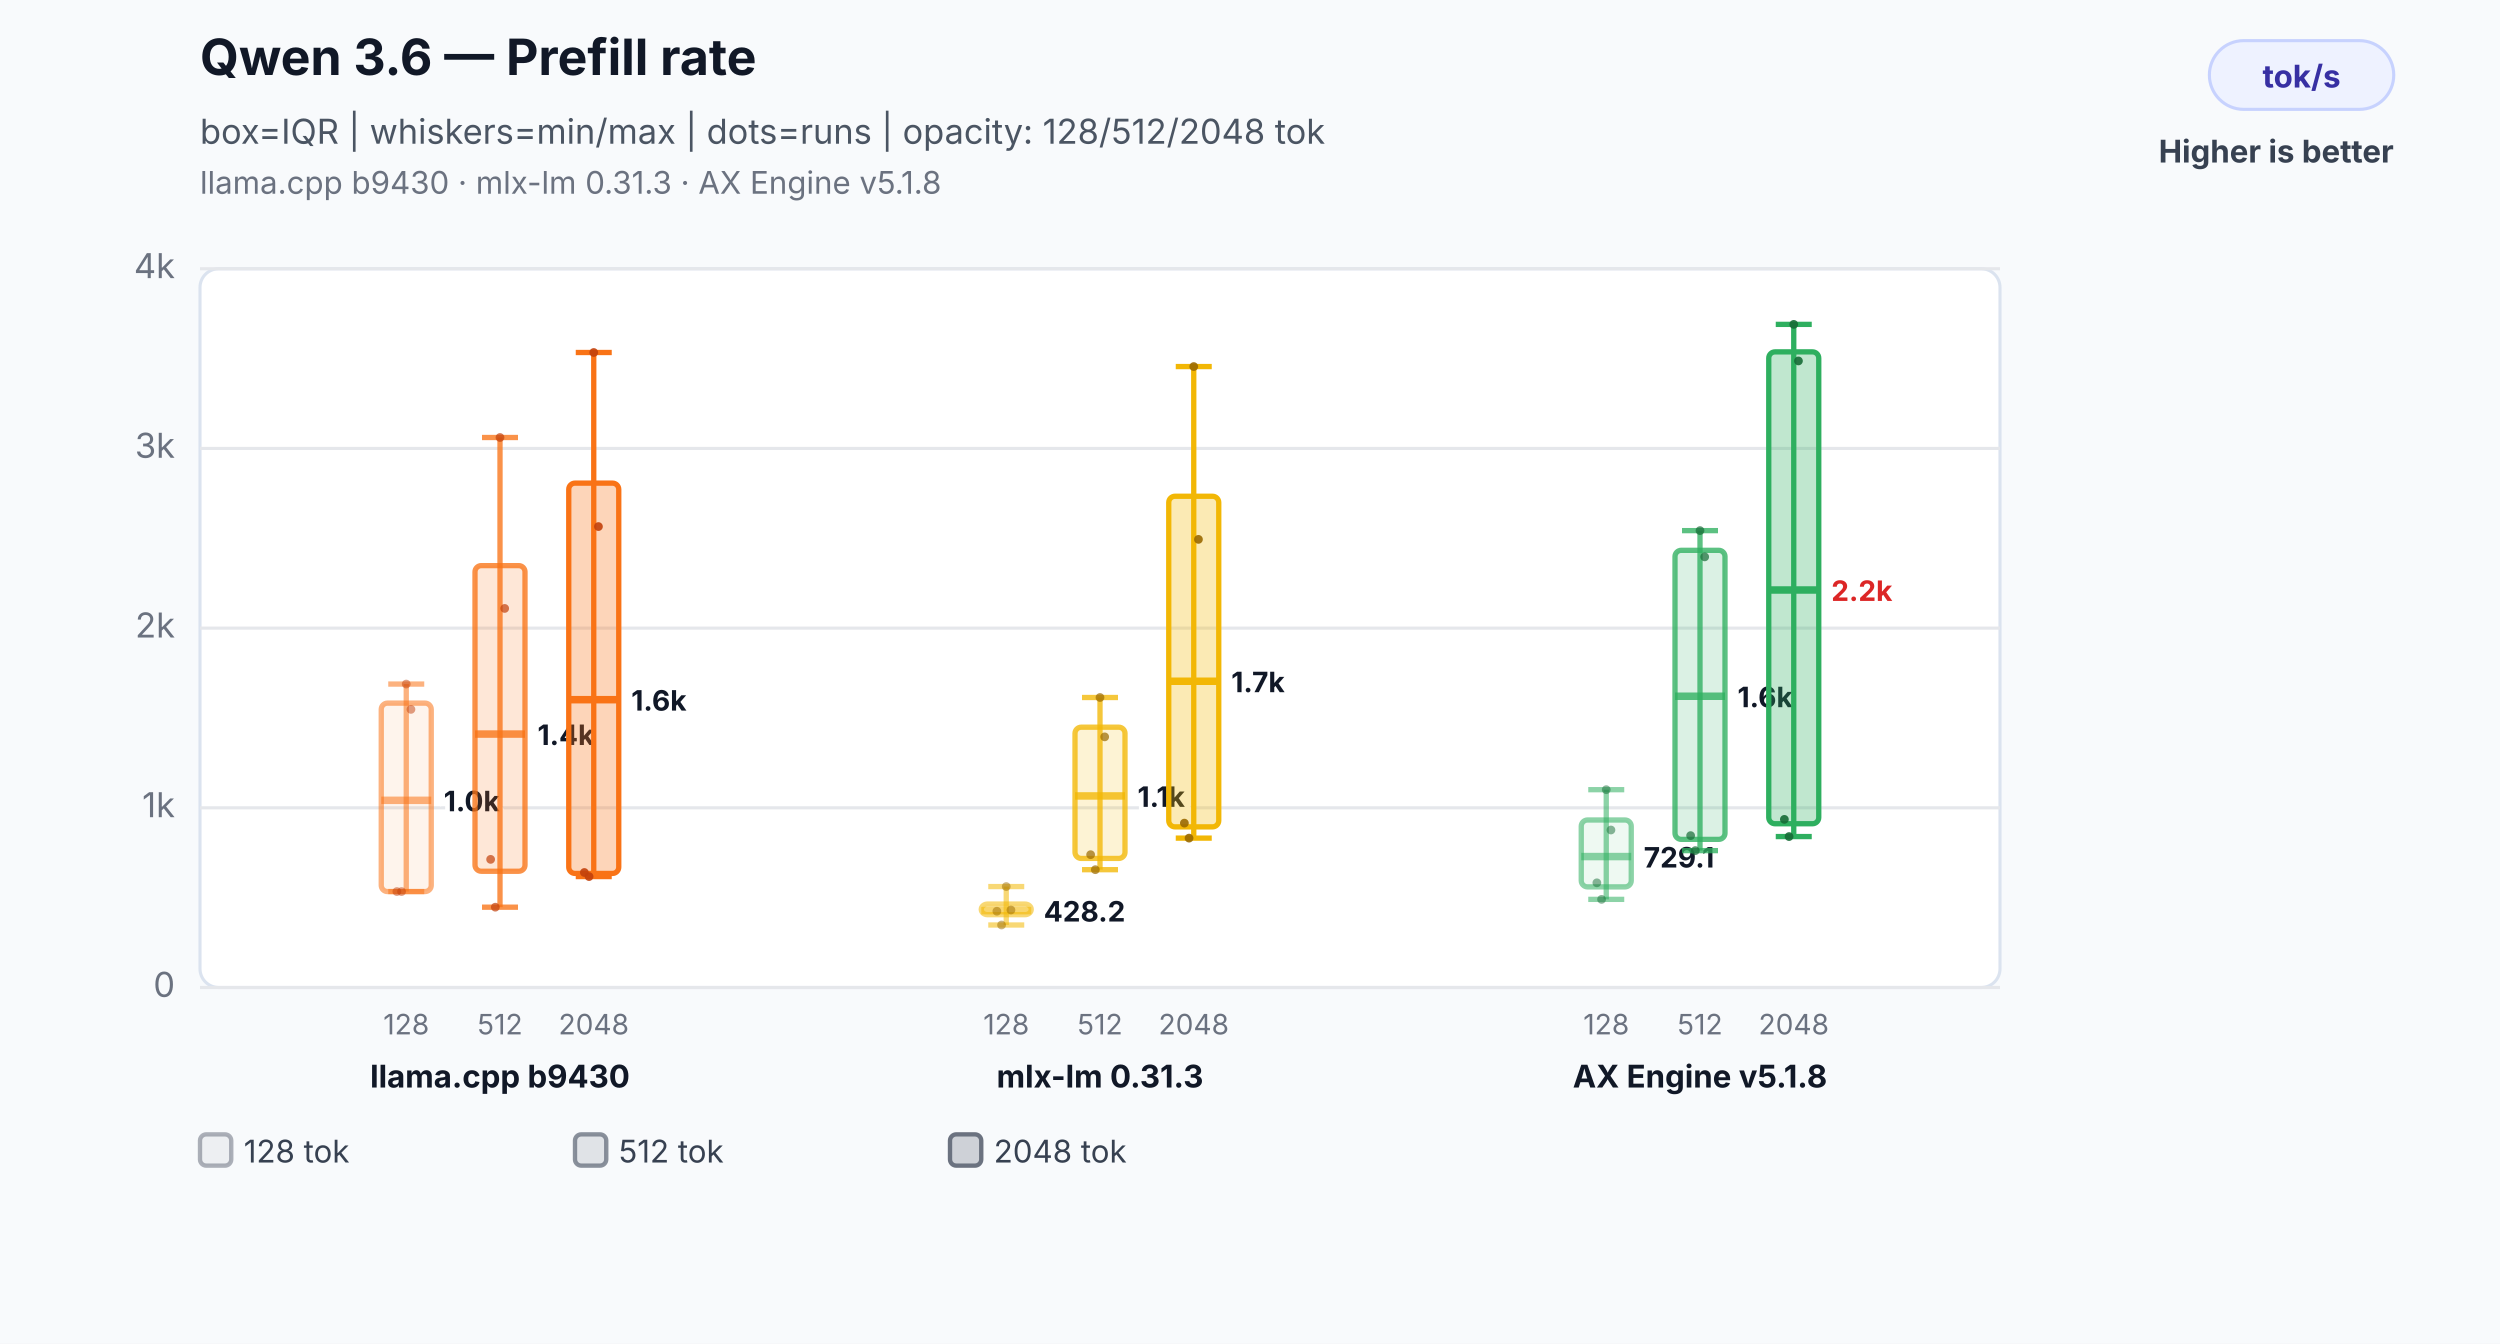
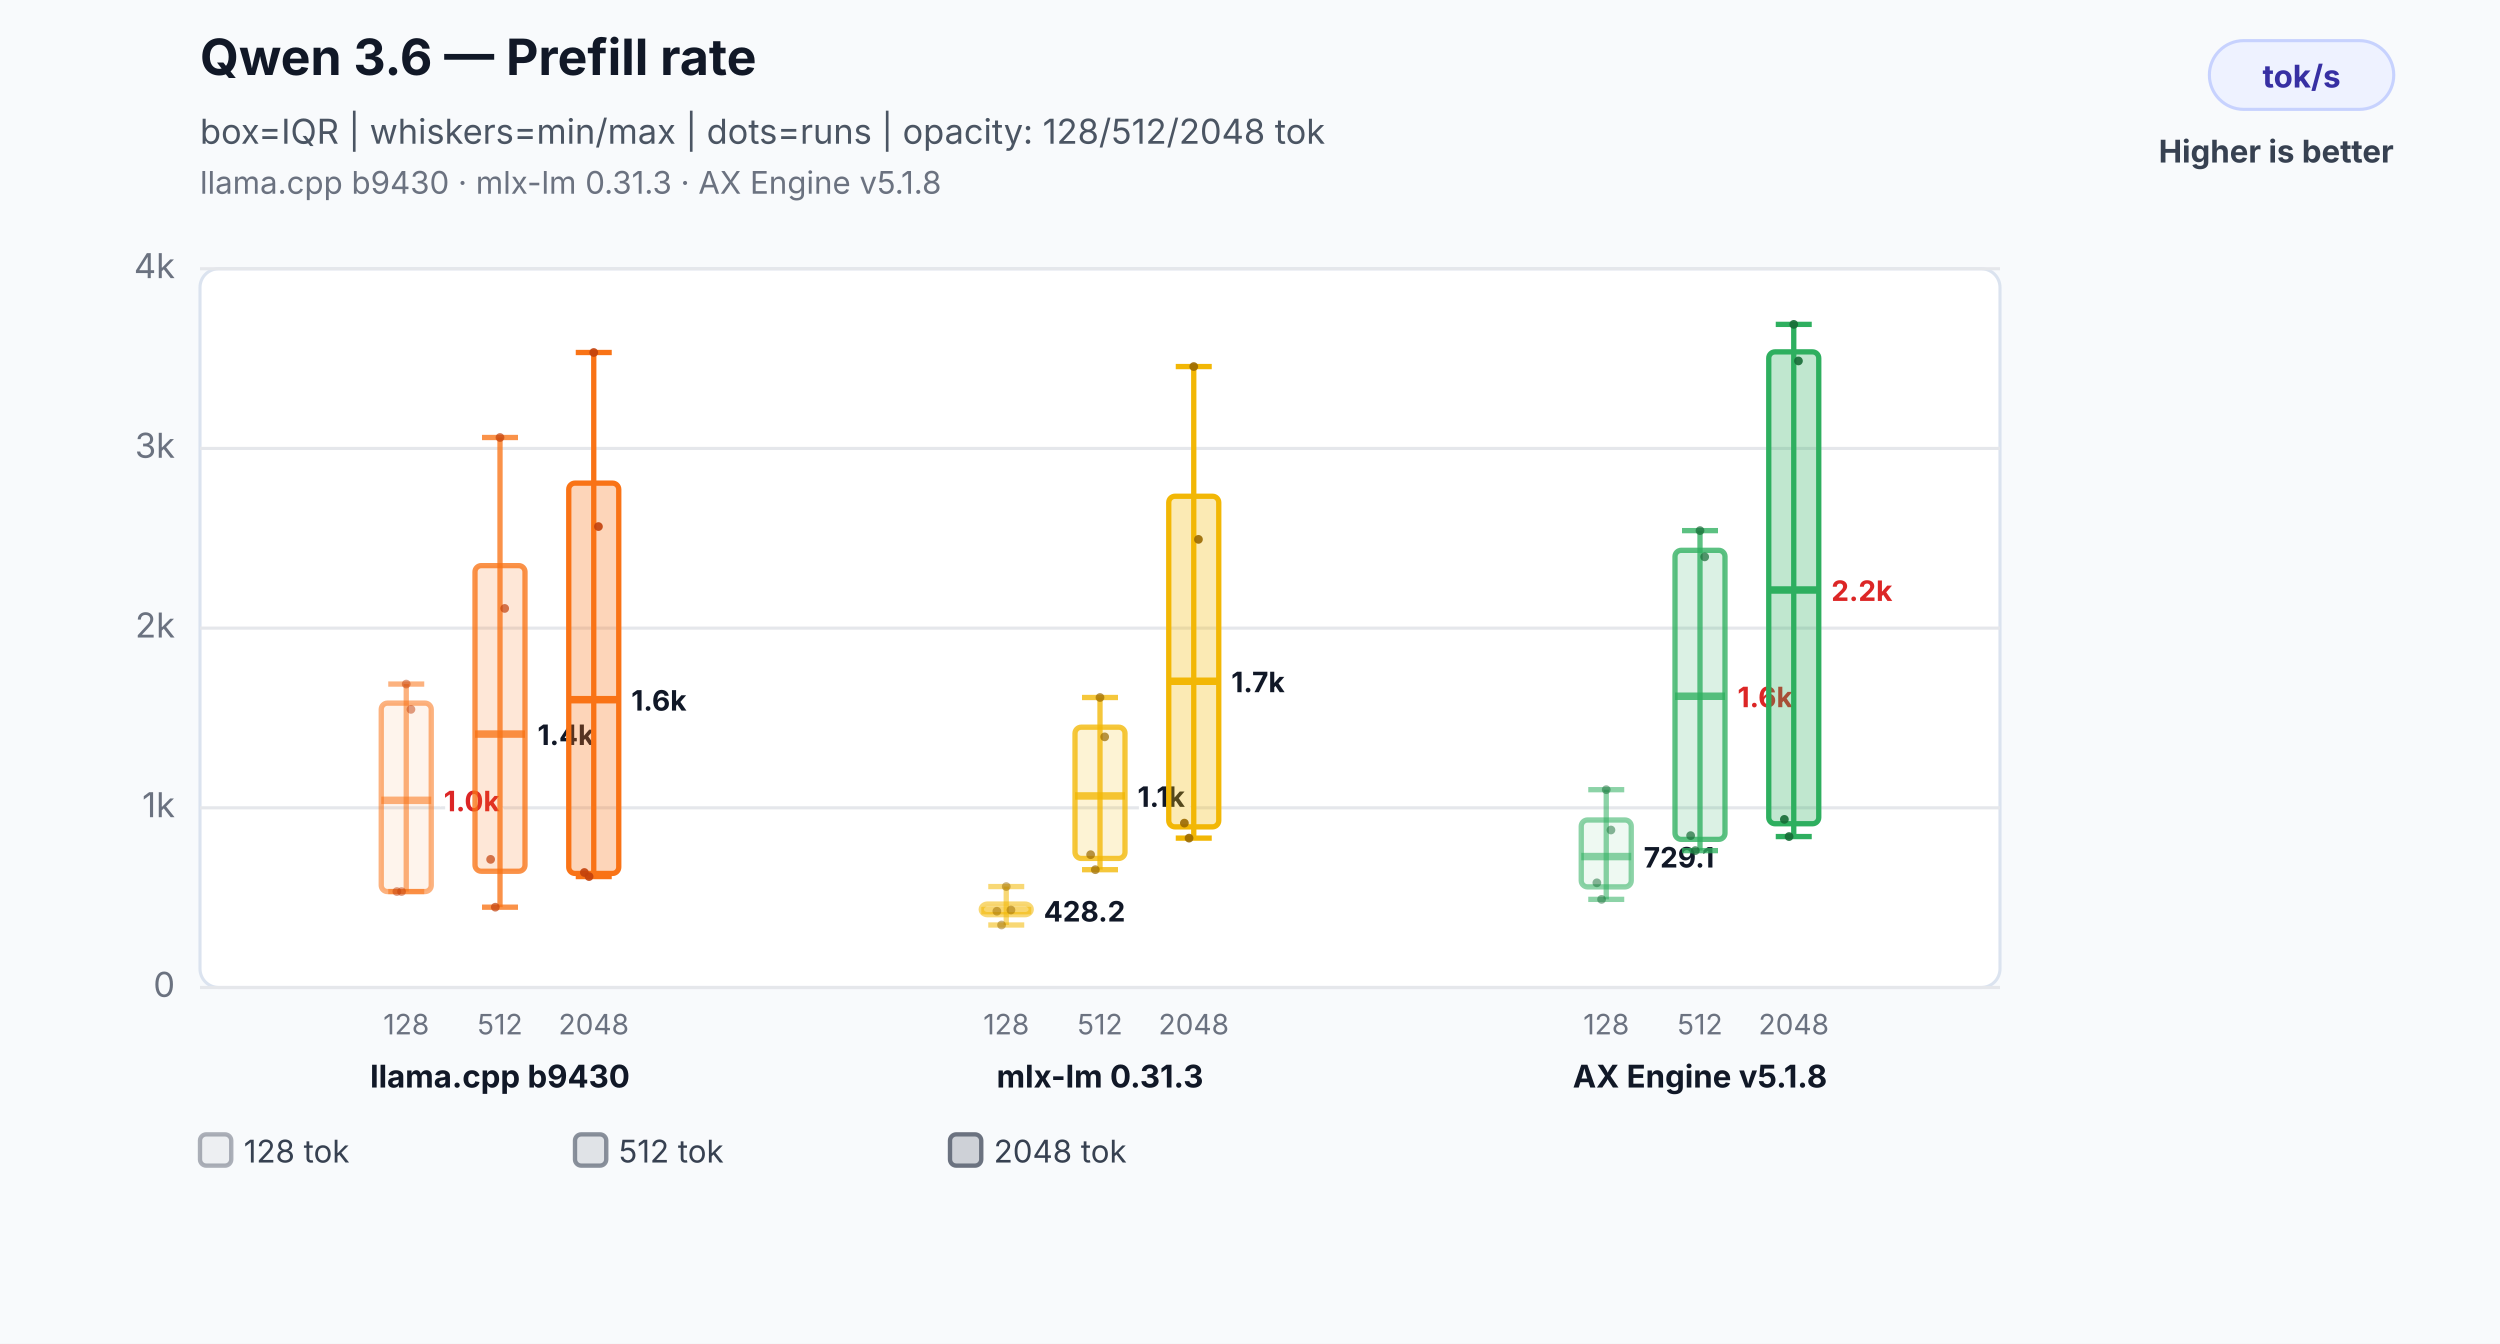
<svg xmlns="http://www.w3.org/2000/svg" width="800" height="430" viewBox="0 0 800 430" role="img" aria-labelledby="title desc">
  <rect width="800" height="430" fill="#f8fafc" />
  <text x="64" y="24" font-family="Inter,Segoe UI,Arial,sans-serif" font-size="16" font-weight="700" fill="#111827">Qwen 3.6 — Prefill rate</text>
  <text x="64" y="46" font-family="Inter,Segoe UI,Arial,sans-serif" font-size="11" fill="#4b5563">box=IQR | whiskers=min/max | dots=runs | opacity: 128/512/2048 tok</text>
  <text x="64" y="62" font-family="Inter,Segoe UI,Arial,sans-serif" font-size="10" fill="#6b7280">llama.cpp b9430 · mlx-lm 0.31.3 · AX Engine v5.1.8</text>
  <rect x="707" y="13" width="59" height="22" rx="11" fill="#eef2ff" stroke="#c7d2fe" />
  <text x="736.5" y="28" text-anchor="middle" font-family="Inter,Segoe UI,Arial,sans-serif" font-size="10" font-weight="700" fill="#3730a3">tok/s</text>
  <text x="766" y="52" text-anchor="end" font-family="Inter,Segoe UI,Arial,sans-serif" font-size="10" font-weight="700" fill="#374151">Higher is better</text>
  <rect x="64" y="86" width="576" height="230" rx="6" fill="#ffffff" stroke="#dbe3ef" />
  <line x1="64" y1="316.0" x2="640" y2="316.0" stroke="#e5e7eb" stroke-width="1" />
  <text x="56" y="319.0" text-anchor="end" font-family="Inter,Segoe UI,Arial,sans-serif" font-size="11" fill="#6b7280">0</text>
  <line x1="64" y1="258.5" x2="640" y2="258.5" stroke="#e5e7eb" stroke-width="1" />
  <text x="56" y="261.5" text-anchor="end" font-family="Inter,Segoe UI,Arial,sans-serif" font-size="11" fill="#6b7280">1k</text>
  <line x1="64" y1="201.0" x2="640" y2="201.0" stroke="#e5e7eb" stroke-width="1" />
  <text x="56" y="204.0" text-anchor="end" font-family="Inter,Segoe UI,Arial,sans-serif" font-size="11" fill="#6b7280">2k</text>
  <line x1="64" y1="143.5" x2="640" y2="143.5" stroke="#e5e7eb" stroke-width="1" />
  <text x="56" y="146.5" text-anchor="end" font-family="Inter,Segoe UI,Arial,sans-serif" font-size="11" fill="#6b7280">3k</text>
  <line x1="64" y1="86.0" x2="640" y2="86.0" stroke="#e5e7eb" stroke-width="1" />
  <text x="56" y="89.0" text-anchor="end" font-family="Inter,Segoe UI,Arial,sans-serif" font-size="11" fill="#6b7280">4k</text>
  <line x1="130" y1="218.9" x2="130" y2="285.3" stroke="#f97316" stroke-opacity="0.55" stroke-width="1.7" />
  <line x1="124.24" y1="218.9" x2="135.76" y2="218.9" stroke="#f97316" stroke-opacity="0.55" stroke-width="1.7" />
  <line x1="124.24" y1="285.3" x2="135.76" y2="285.3" stroke="#f97316" stroke-opacity="0.55" stroke-width="1.7" />
  <rect x="122" y="225.0" width="16" height="60.3" rx="2" fill="#f97316" fill-opacity="0.08" stroke="#f97316" stroke-opacity="0.55" stroke-width="1.7" />
  <line x1="122" y1="256.1" x2="138" y2="256.1" stroke="#f97316" stroke-opacity="0.55" stroke-width="2.4" />
-   <text x="142" y="259.6" text-anchor="start" font-family="Inter,Segoe UI,Arial,sans-serif" font-size="9" font-weight="700" fill="#111827" stroke="#ffffff" stroke-width="3" paint-order="stroke">1.0k</text>
+   <text x="142" y="259.6" text-anchor="start" font-family="Inter,Segoe UI,Arial,sans-serif" font-size="9" font-weight="700" fill="#dc2626" stroke="#ffffff" stroke-width="3" paint-order="stroke">1.0k</text>
  <text x="130" y="331" text-anchor="middle" font-family="Inter,Segoe UI,Arial,sans-serif" font-size="9" fill="#6b7280">128</text>
  <circle cx="127" cy="285.3" r="1.4" fill="#c2410c" fill-opacity="0.5" />
  <circle cx="128.5" cy="285.3" r="1.4" fill="#c2410c" fill-opacity="0.5" />
  <circle cx="130" cy="218.9" r="1.4" fill="#c2410c" fill-opacity="0.5" />
  <circle cx="131.5" cy="227.0" r="1.4" fill="#c2410c" fill-opacity="0.5" />
  <line x1="160" y1="140.0" x2="160" y2="290.3" stroke="#f97316" stroke-opacity="0.78" stroke-width="1.7" />
  <line x1="154.24" y1="140.0" x2="165.76" y2="140.0" stroke="#f97316" stroke-opacity="0.78" stroke-width="1.7" />
  <line x1="154.24" y1="290.3" x2="165.76" y2="290.3" stroke="#f97316" stroke-opacity="0.78" stroke-width="1.7" />
  <rect x="152" y="181.0" width="16" height="97.8" rx="2" fill="#f97316" fill-opacity="0.17" stroke="#f97316" stroke-opacity="0.78" stroke-width="1.7" />
  <line x1="152" y1="234.9" x2="168" y2="234.9" stroke="#f97316" stroke-opacity="0.78" stroke-width="2.4" />
  <text x="172" y="238.4" text-anchor="start" font-family="Inter,Segoe UI,Arial,sans-serif" font-size="9" font-weight="700" fill="#111827" stroke="#ffffff" stroke-width="3" paint-order="stroke">1.4k</text>
  <text x="160" y="331" text-anchor="middle" font-family="Inter,Segoe UI,Arial,sans-serif" font-size="9" fill="#6b7280">512</text>
  <circle cx="157" cy="275.0" r="1.4" fill="#c2410c" fill-opacity="0.7" />
  <circle cx="158.5" cy="290.3" r="1.4" fill="#c2410c" fill-opacity="0.7" />
  <circle cx="160" cy="140.0" r="1.4" fill="#c2410c" fill-opacity="0.7" />
  <circle cx="161.5" cy="194.7" r="1.4" fill="#c2410c" fill-opacity="0.7" />
  <line x1="190" y1="112.8" x2="190" y2="280.5" stroke="#f97316" stroke-opacity="1.0" stroke-width="1.7" />
  <line x1="184.24" y1="112.8" x2="195.76" y2="112.8" stroke="#f97316" stroke-opacity="1.0" stroke-width="1.7" />
  <line x1="184.24" y1="280.5" x2="195.76" y2="280.5" stroke="#f97316" stroke-opacity="1.0" stroke-width="1.7" />
  <rect x="182" y="154.6" width="16" height="124.9" rx="2" fill="#f97316" fill-opacity="0.3" stroke="#f97316" stroke-opacity="1.0" stroke-width="1.7" />
  <line x1="182" y1="223.9" x2="198" y2="223.9" stroke="#f97316" stroke-opacity="1.0" stroke-width="2.4" />
  <text x="202" y="227.4" text-anchor="start" font-family="Inter,Segoe UI,Arial,sans-serif" font-size="9" font-weight="700" fill="#111827" stroke="#ffffff" stroke-width="3" paint-order="stroke">1.6k</text>
  <text x="190" y="331" text-anchor="middle" font-family="Inter,Segoe UI,Arial,sans-serif" font-size="9" fill="#6b7280">2048</text>
  <circle cx="187" cy="279.2" r="1.4" fill="#c2410c" fill-opacity="0.9" />
  <circle cx="188.5" cy="280.5" r="1.4" fill="#c2410c" fill-opacity="0.9" />
  <circle cx="190" cy="112.8" r="1.4" fill="#c2410c" fill-opacity="0.9" />
  <circle cx="191.5" cy="168.5" r="1.4" fill="#c2410c" fill-opacity="0.9" />
  <text x="160" y="348" text-anchor="middle" font-family="Inter,Segoe UI,Arial,sans-serif" font-size="10" font-weight="700" fill="#111827">llama.cpp b9430</text>
  <line x1="322" y1="283.7" x2="322" y2="296.0" stroke="#f2b705" stroke-opacity="0.55" stroke-width="1.7" />
  <line x1="316.24" y1="283.7" x2="327.76" y2="283.7" stroke="#f2b705" stroke-opacity="0.55" stroke-width="1.7" />
  <line x1="316.24" y1="296.0" x2="327.76" y2="296.0" stroke="#f2b705" stroke-opacity="0.55" stroke-width="1.7" />
  <rect x="314" y="289.3" width="16" height="3.4" rx="2" fill="#f2b705" fill-opacity="0.08" stroke="#f2b705" stroke-opacity="0.55" stroke-width="1.7" />
  <line x1="314" y1="291.4" x2="330" y2="291.4" stroke="#f2b705" stroke-opacity="0.55" stroke-width="2.4" />
  <text x="334" y="294.9" text-anchor="start" font-family="Inter,Segoe UI,Arial,sans-serif" font-size="9" font-weight="700" fill="#111827" stroke="#ffffff" stroke-width="3" paint-order="stroke">428.2</text>
  <text x="322" y="331" text-anchor="middle" font-family="Inter,Segoe UI,Arial,sans-serif" font-size="9" fill="#6b7280">128</text>
  <circle cx="319" cy="291.6" r="1.4" fill="#9a6a00" fill-opacity="0.5" />
  <circle cx="320.5" cy="296.0" r="1.4" fill="#9a6a00" fill-opacity="0.5" />
  <circle cx="322" cy="283.7" r="1.4" fill="#9a6a00" fill-opacity="0.5" />
  <circle cx="323.5" cy="291.2" r="1.4" fill="#9a6a00" fill-opacity="0.5" />
  <line x1="352" y1="223.2" x2="352" y2="278.3" stroke="#f2b705" stroke-opacity="0.78" stroke-width="1.7" />
  <line x1="346.24" y1="223.2" x2="357.76" y2="223.2" stroke="#f2b705" stroke-opacity="0.78" stroke-width="1.7" />
  <line x1="346.24" y1="278.3" x2="357.76" y2="278.3" stroke="#f2b705" stroke-opacity="0.78" stroke-width="1.7" />
  <rect x="344" y="232.7" width="16" height="42.0" rx="2" fill="#f2b705" fill-opacity="0.17" stroke="#f2b705" stroke-opacity="0.78" stroke-width="1.7" />
  <line x1="344" y1="254.7" x2="360" y2="254.7" stroke="#f2b705" stroke-opacity="0.78" stroke-width="2.4" />
  <text x="364" y="258.2" text-anchor="start" font-family="Inter,Segoe UI,Arial,sans-serif" font-size="9" font-weight="700" fill="#111827" stroke="#ffffff" stroke-width="3" paint-order="stroke">1.1k</text>
  <text x="352" y="331" text-anchor="middle" font-family="Inter,Segoe UI,Arial,sans-serif" font-size="9" fill="#6b7280">512</text>
  <circle cx="349" cy="273.5" r="1.4" fill="#9a6a00" fill-opacity="0.7" />
  <circle cx="350.5" cy="278.3" r="1.4" fill="#9a6a00" fill-opacity="0.7" />
  <circle cx="352" cy="223.2" r="1.4" fill="#9a6a00" fill-opacity="0.7" />
  <circle cx="353.5" cy="235.8" r="1.4" fill="#9a6a00" fill-opacity="0.7" />
  <line x1="382" y1="117.3" x2="382" y2="268.2" stroke="#f2b705" stroke-opacity="1.0" stroke-width="1.7" />
  <line x1="376.24" y1="117.3" x2="387.76" y2="117.3" stroke="#f2b705" stroke-opacity="1.0" stroke-width="1.7" />
  <line x1="376.24" y1="268.2" x2="387.76" y2="268.2" stroke="#f2b705" stroke-opacity="1.0" stroke-width="1.7" />
  <rect x="374" y="158.8" width="16" height="105.8" rx="2" fill="#f2b705" fill-opacity="0.3" stroke="#f2b705" stroke-opacity="1.0" stroke-width="1.7" />
  <line x1="374" y1="218.0" x2="390" y2="218.0" stroke="#f2b705" stroke-opacity="1.0" stroke-width="2.4" />
  <text x="394" y="221.5" text-anchor="start" font-family="Inter,Segoe UI,Arial,sans-serif" font-size="9" font-weight="700" fill="#111827" stroke="#ffffff" stroke-width="3" paint-order="stroke">1.7k</text>
  <text x="382" y="331" text-anchor="middle" font-family="Inter,Segoe UI,Arial,sans-serif" font-size="9" fill="#6b7280">2048</text>
  <circle cx="379" cy="263.4" r="1.4" fill="#9a6a00" fill-opacity="0.9" />
  <circle cx="380.5" cy="268.2" r="1.4" fill="#9a6a00" fill-opacity="0.9" />
  <circle cx="382" cy="117.3" r="1.4" fill="#9a6a00" fill-opacity="0.9" />
  <circle cx="383.5" cy="172.6" r="1.4" fill="#9a6a00" fill-opacity="0.9" />
  <text x="352" y="348" text-anchor="middle" font-family="Inter,Segoe UI,Arial,sans-serif" font-size="10" font-weight="700" fill="#111827">mlx-lm 0.31.3</text>
  <line x1="514" y1="252.7" x2="514" y2="287.8" stroke="#2eaf5f" stroke-opacity="0.55" stroke-width="1.7" />
  <line x1="508.24" y1="252.7" x2="519.76" y2="252.7" stroke="#2eaf5f" stroke-opacity="0.55" stroke-width="1.7" />
  <line x1="508.24" y1="287.8" x2="519.76" y2="287.8" stroke="#2eaf5f" stroke-opacity="0.55" stroke-width="1.7" />
  <rect x="506" y="262.4" width="16" height="21.4" rx="2" fill="#2eaf5f" fill-opacity="0.08" stroke="#2eaf5f" stroke-opacity="0.55" stroke-width="1.7" />
  <line x1="506" y1="274.1" x2="522" y2="274.1" stroke="#2eaf5f" stroke-opacity="0.55" stroke-width="2.4" />
  <text x="526" y="277.6" text-anchor="start" font-family="Inter,Segoe UI,Arial,sans-serif" font-size="9" font-weight="700" fill="#111827" stroke="#ffffff" stroke-width="3" paint-order="stroke">729.1</text>
  <text x="514" y="331" text-anchor="middle" font-family="Inter,Segoe UI,Arial,sans-serif" font-size="9" fill="#6b7280">128</text>
  <circle cx="511" cy="282.5" r="1.4" fill="#176c37" fill-opacity="0.5" />
  <circle cx="512.5" cy="287.8" r="1.4" fill="#176c37" fill-opacity="0.5" />
  <circle cx="514" cy="252.7" r="1.4" fill="#176c37" fill-opacity="0.5" />
  <circle cx="515.5" cy="265.6" r="1.4" fill="#176c37" fill-opacity="0.5" />
  <line x1="544" y1="169.8" x2="544" y2="272.2" stroke="#2eaf5f" stroke-opacity="0.78" stroke-width="1.7" />
  <line x1="538.24" y1="169.8" x2="549.76" y2="169.8" stroke="#2eaf5f" stroke-opacity="0.78" stroke-width="1.7" />
  <line x1="538.24" y1="272.2" x2="549.76" y2="272.2" stroke="#2eaf5f" stroke-opacity="0.78" stroke-width="1.7" />
  <rect x="536" y="176.1" width="16" height="92.5" rx="2" fill="#2eaf5f" fill-opacity="0.17" stroke="#2eaf5f" stroke-opacity="0.78" stroke-width="1.7" />
  <line x1="536" y1="222.8" x2="552" y2="222.8" stroke="#2eaf5f" stroke-opacity="0.78" stroke-width="2.4" />
-   <text x="556" y="226.3" text-anchor="start" font-family="Inter,Segoe UI,Arial,sans-serif" font-size="9" font-weight="700" fill="#111827" stroke="#ffffff" stroke-width="3" paint-order="stroke">1.6k</text>
+   <text x="556" y="226.3" text-anchor="start" font-family="Inter,Segoe UI,Arial,sans-serif" font-size="9" font-weight="700" fill="#dc2626" stroke="#ffffff" stroke-width="3" paint-order="stroke">1.6k</text>
  <text x="544" y="331" text-anchor="middle" font-family="Inter,Segoe UI,Arial,sans-serif" font-size="9" fill="#6b7280">512</text>
  <circle cx="541" cy="267.4" r="1.4" fill="#176c37" fill-opacity="0.7" />
  <circle cx="542.5" cy="272.2" r="1.4" fill="#176c37" fill-opacity="0.7" />
  <circle cx="544" cy="169.8" r="1.4" fill="#176c37" fill-opacity="0.7" />
  <circle cx="545.5" cy="178.2" r="1.4" fill="#176c37" fill-opacity="0.7" />
  <line x1="574" y1="103.8" x2="574" y2="267.7" stroke="#2eaf5f" stroke-opacity="1.0" stroke-width="1.7" />
  <line x1="568.24" y1="103.8" x2="579.76" y2="103.8" stroke="#2eaf5f" stroke-opacity="1.0" stroke-width="1.7" />
  <line x1="568.24" y1="267.7" x2="579.76" y2="267.7" stroke="#2eaf5f" stroke-opacity="1.0" stroke-width="1.7" />
  <rect x="566" y="112.6" width="16" height="151.0" rx="2" fill="#2eaf5f" fill-opacity="0.3" stroke="#2eaf5f" stroke-opacity="1.0" stroke-width="1.7" />
  <line x1="566" y1="188.8" x2="582" y2="188.8" stroke="#2eaf5f" stroke-opacity="1.0" stroke-width="2.4" />
  <text x="586" y="192.3" text-anchor="start" font-family="Inter,Segoe UI,Arial,sans-serif" font-size="9" font-weight="700" fill="#dc2626" stroke="#ffffff" stroke-width="3" paint-order="stroke">2.2k</text>
  <text x="574" y="331" text-anchor="middle" font-family="Inter,Segoe UI,Arial,sans-serif" font-size="9" fill="#6b7280">2048</text>
  <circle cx="571" cy="262.2" r="1.4" fill="#176c37" fill-opacity="0.9" />
  <circle cx="572.5" cy="267.7" r="1.4" fill="#176c37" fill-opacity="0.9" />
  <circle cx="574" cy="103.8" r="1.4" fill="#176c37" fill-opacity="0.9" />
  <circle cx="575.5" cy="115.5" r="1.4" fill="#176c37" fill-opacity="0.9" />
  <text x="544" y="348" text-anchor="middle" font-family="Inter,Segoe UI,Arial,sans-serif" font-size="10" font-weight="700" fill="#111827">AX Engine v5.1.8</text>
  <rect x="64" y="363" width="10" height="10" rx="2" fill="#6b7280" fill-opacity="0.08" stroke="#6b7280" stroke-opacity="0.55" stroke-width="1.4" />
  <text x="78" y="372" font-family="Inter,Segoe UI,Arial,sans-serif" font-size="10" fill="#374151">128 tok</text>
  <rect x="184" y="363" width="10" height="10" rx="2" fill="#6b7280" fill-opacity="0.17" stroke="#6b7280" stroke-opacity="0.78" stroke-width="1.4" />
  <text x="198" y="372" font-family="Inter,Segoe UI,Arial,sans-serif" font-size="10" fill="#374151">512 tok</text>
  <rect x="304" y="363" width="10" height="10" rx="2" fill="#6b7280" fill-opacity="0.3" stroke="#6b7280" stroke-opacity="1.0" stroke-width="1.4" />
  <text x="318" y="372" font-family="Inter,Segoe UI,Arial,sans-serif" font-size="10" fill="#374151">2048 tok</text>
</svg>
